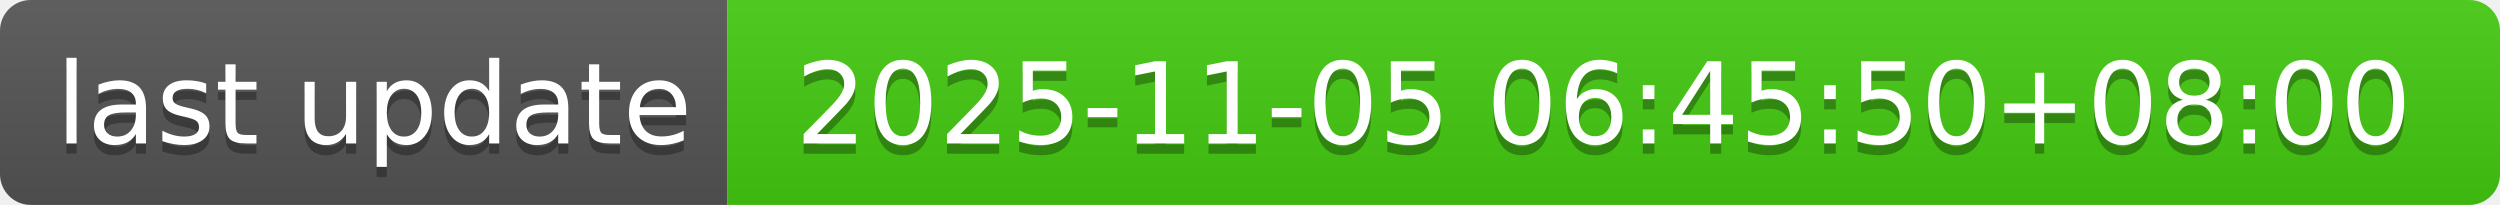
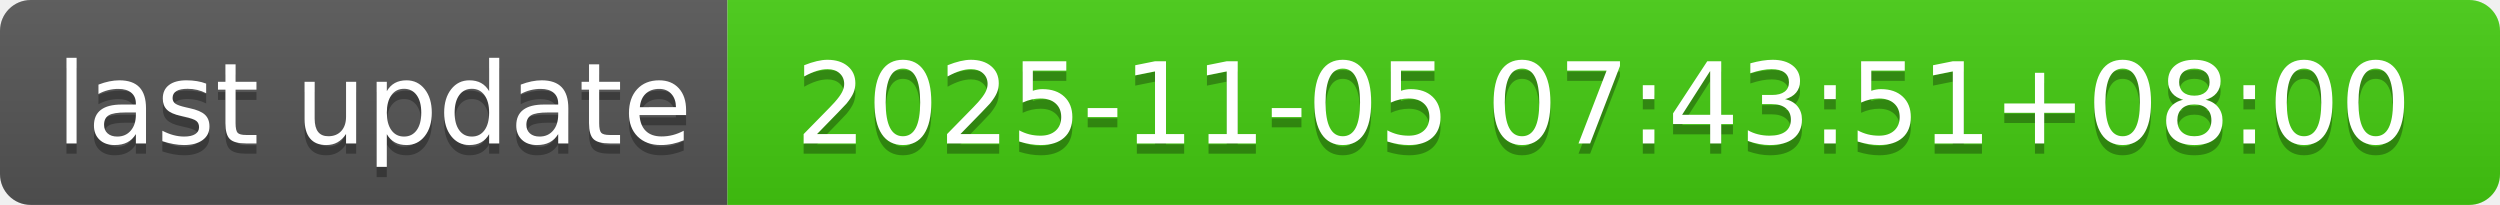
- <svg xmlns="http://www.w3.org/2000/svg" width="244" height="20" role="img" aria-label="last update: 2025-11-05 06:45:50+08:00">
+ <svg xmlns="http://www.w3.org/2000/svg" width="244" height="20" role="img" aria-label="last update: 2025-11-05 07:43:51+08:00">
  <linearGradient id="s" x2="0" y2="100%">
    <stop offset="0" stop-color="#bbb" stop-opacity=".1" />
    <stop offset="1" stop-opacity=".1" />
  </linearGradient>
  <clipPath id="r">
    <rect width="244" height="20" rx="3" fill="#fff" />
  </clipPath>
  <g clip-path="url(#r)">
    <rect width="71" height="20" fill="#555" />
    <rect x="71" width="173" height="20" fill="#4c1" />
    <rect width="244" height="20" fill="url(#s)" />
  </g>
  <g fill="#fff" text-anchor="middle" font-family="Verdana,Geneva,DejaVu Sans,sans-serif" text-rendering="geometricPrecision" font-size="110">
    <text aria-hidden="true" x="365" y="150" fill="#010101" fill-opacity=".3" transform="scale(.1)" textLength="610">last update</text>
    <text x="365" y="140" transform="scale(.1)" fill="#fff" textLength="610">last update</text>
-     <text aria-hidden="true" x="1565" y="150" fill="#010101" fill-opacity=".3" transform="scale(.1)" textLength="1630">2025-11-05 06:45:50+08:00</text>
-     <text x="1565" y="140" transform="scale(.1)" fill="#fff" textLength="1630">2025-11-05 06:45:50+08:00</text>
+     <text aria-hidden="true" x="1565" y="150" fill="#010101" fill-opacity=".3" transform="scale(.1)" textLength="1630">2025-11-05 07:43:51+08:00</text>
+     <text x="1565" y="140" transform="scale(.1)" fill="#fff" textLength="1630">2025-11-05 07:43:51+08:00</text>
  </g>
</svg>
